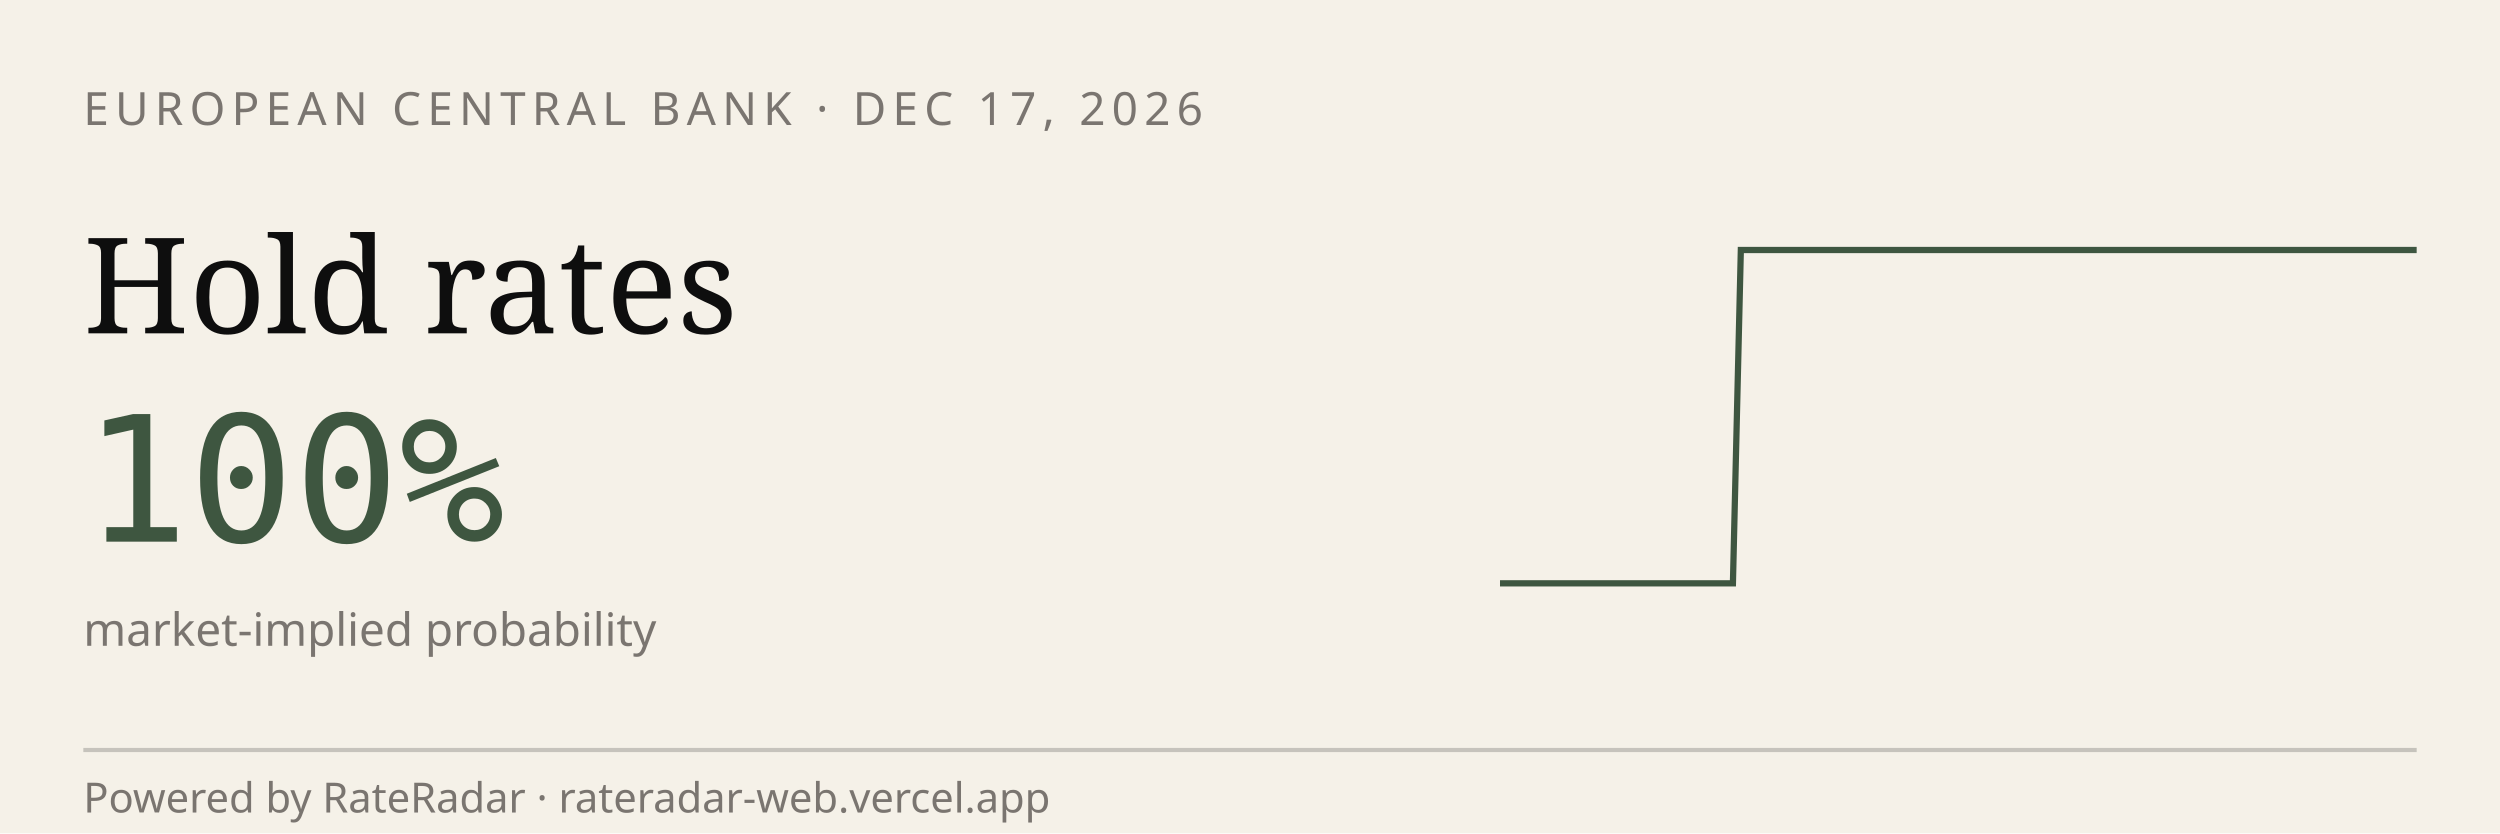
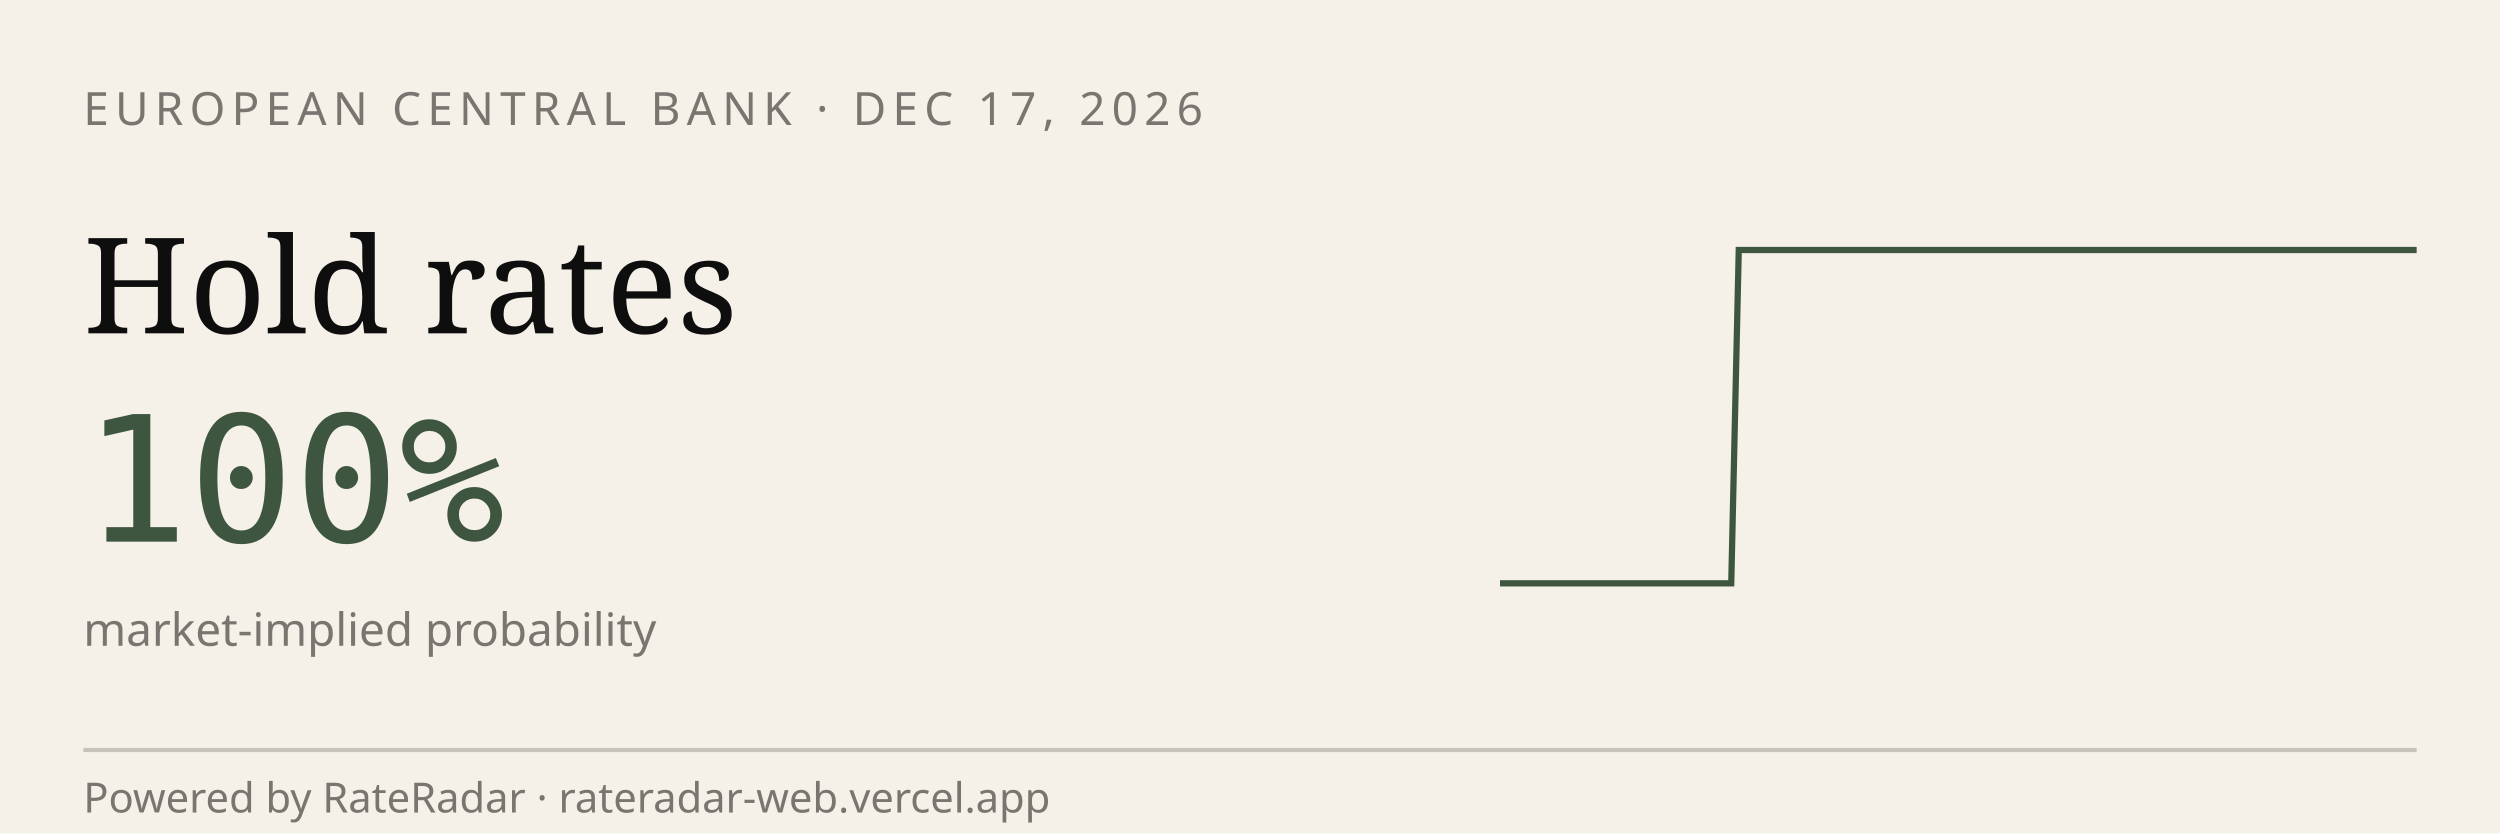
<svg xmlns="http://www.w3.org/2000/svg" viewBox="0 0 600 200" width="600" height="200" role="img" aria-label="RateRadar live odds for ECB 2026-12-17">
  <rect width="600" height="200" fill="#F5F1E8" />
  <text x="20" y="30" font-family="sans-serif" font-size="11" letter-spacing="1.5" fill="#7A7570">EUROPEAN CENTRAL BANK · DEC 17, 2026</text>
  <text x="20" y="80" font-family="Georgia, serif" font-size="32" fill="#0E0E0E">Hold rates</text>
  <text x="20" y="130" font-family="monospace" font-size="42" fill="#3E5640">100%</text>
  <text x="20" y="155" font-family="sans-serif" font-size="11" fill="#7A7570">market-implied probability</text>
-   <path d="M 360.0,140.0 L 361.9,140.0 L 363.7,140.0 L 365.6,140.0 L 367.5,140.0 L 369.3,140.0 L 371.2,140.0 L 373.1,140.0 L 374.9,140.0 L 376.8,140.0 L 378.6,140.0 L 380.5,140.0 L 382.4,140.0 L 384.2,140.0 L 386.1,140.0 L 388.0,140.0 L 389.8,140.0 L 391.7,140.0 L 393.6,140.0 L 395.4,140.0 L 397.3,140.0 L 399.2,140.0 L 401.0,140.0 L 402.9,140.0 L 404.7,140.0 L 406.6,140.0 L 408.5,140.0 L 410.3,140.0 L 412.2,140.0 L 414.1,140.0 L 415.9,140.0 L 417.8,60.0 L 419.7,60.0 L 421.5,60.0 L 423.4,60.0 L 425.3,60.0 L 427.1,60.0 L 429.0,60.0 L 430.8,60.0 L 432.7,60.0 L 434.6,60.0 L 436.4,60.0 L 438.3,60.0 L 440.2,60.0 L 442.0,60.0 L 443.9,60.0 L 445.8,60.0 L 447.6,60.0 L 449.5,60.0 L 451.4,60.0 L 453.2,60.0 L 455.1,60.0 L 456.9,60.0 L 458.8,60.0 L 460.7,60.0 L 462.5,60.0 L 464.4,60.0 L 466.3,60.0 L 468.1,60.0 L 470.0,60.0 L 471.9,60.0 L 473.7,60.0 L 475.6,60.0 L 477.5,60.0 L 479.3,60.0 L 481.2,60.0 L 483.1,60.0 L 484.9,60.0 L 486.8,60.0 L 488.6,60.0 L 490.5,60.0 L 492.4,60.0 L 494.2,60.0 L 496.1,60.0 L 498.0,60.0 L 499.8,60.0 L 501.7,60.0 L 503.6,60.0 L 505.4,60.0 L 507.3,60.0 L 509.2,60.0 L 511.0,60.0 L 512.9,60.0 L 514.7,60.0 L 516.6,60.0 L 518.5,60.0 L 520.3,60.0 L 522.2,60.0 L 524.1,60.0 L 525.9,60.0 L 527.8,60.0 L 529.7,60.0 L 531.5,60.0 L 533.4,60.0 L 535.3,60.0 L 537.1,60.0 L 539.0,60.0 L 540.8,60.0 L 542.7,60.0 L 544.6,60.0 L 546.4,60.0 L 548.3,60.0 L 550.2,60.0 L 552.0,60.0 L 553.9,60.0 L 555.8,60.0 L 557.6,60.0 L 559.5,60.0 L 561.4,60.0 L 563.2,60.0 L 565.1,60.0 L 566.9,60.0 L 568.8,60.0 L 570.7,60.0 L 572.5,60.0 L 574.4,60.0 L 576.3,60.0 L 578.1,60.0 L 580.0,60.0" stroke="#3E5640" stroke-width="1.5" fill="none" />
+   <path d="M 360.0,140.0 L 361.8,140.0 L 363.7,140.0 L 365.5,140.0 L 367.4,140.0 L 369.2,140.0 L 371.1,140.0 L 372.9,140.0 L 374.8,140.0 L 376.6,140.0 L 378.5,140.0 L 380.3,140.0 L 382.2,140.0 L 384.0,140.0 L 385.9,140.0 L 387.7,140.0 L 389.6,140.0 L 391.4,140.0 L 393.3,140.0 L 395.1,140.0 L 397.0,140.0 L 398.8,140.0 L 400.7,140.0 L 402.5,140.0 L 404.4,140.0 L 406.2,140.0 L 408.1,140.0 L 409.9,140.0 L 411.8,140.0 L 413.6,140.0 L 415.5,140.0 L 417.3,60.0 L 419.2,60.0 L 421.0,60.0 L 422.9,60.0 L 424.7,60.0 L 426.6,60.0 L 428.4,60.0 L 430.3,60.0 L 432.1,60.0 L 433.9,60.0 L 435.8,60.0 L 437.6,60.0 L 439.5,60.0 L 441.3,60.0 L 443.2,60.0 L 445.0,60.0 L 446.9,60.0 L 448.7,60.0 L 450.6,60.0 L 452.4,60.0 L 454.3,60.0 L 456.1,60.0 L 458.0,60.0 L 459.8,60.0 L 461.7,60.0 L 463.5,60.0 L 465.4,60.0 L 467.2,60.0 L 469.1,60.0 L 470.9,60.0 L 472.8,60.0 L 474.6,60.0 L 476.5,60.0 L 478.3,60.0 L 480.2,60.0 L 482.0,60.0 L 483.9,60.0 L 485.7,60.0 L 487.6,60.0 L 489.4,60.0 L 491.3,60.0 L 493.1,60.0 L 495.0,60.0 L 496.8,60.0 L 498.7,60.0 L 500.5,60.0 L 502.4,60.0 L 504.2,60.0 L 506.1,60.0 L 507.9,60.0 L 509.7,60.0 L 511.6,60.0 L 513.4,60.0 L 515.3,60.0 L 517.1,60.0 L 519.0,60.0 L 520.8,60.0 L 522.7,60.0 L 524.5,60.0 L 526.4,60.0 L 528.2,60.0 L 530.1,60.0 L 531.9,60.0 L 533.8,60.0 L 535.6,60.0 L 537.5,60.0 L 539.3,60.0 L 541.2,60.0 L 543.0,60.0 L 544.9,60.0 L 546.7,60.0 L 548.6,60.0 L 550.4,60.0 L 552.3,60.0 L 554.1,60.0 L 556.0,60.0 L 557.8,60.0 L 559.7,60.0 L 561.5,60.0 L 563.4,60.0 L 565.2,60.0 L 567.1,60.0 L 568.9,60.0 L 570.8,60.0 L 572.6,60.0 L 574.5,60.0 L 576.3,60.0 L 578.2,60.0 L 580.0,60.0" stroke="#3E5640" stroke-width="1.5" fill="none" />
  <line x1="20" y1="180" x2="580" y2="180" stroke="#0E0E0E33" />
  <text x="20" y="195" font-family="sans-serif" font-size="10" fill="#7A7570">Powered by RateRadar · rateradar-web.vercel.app</text>
</svg>
